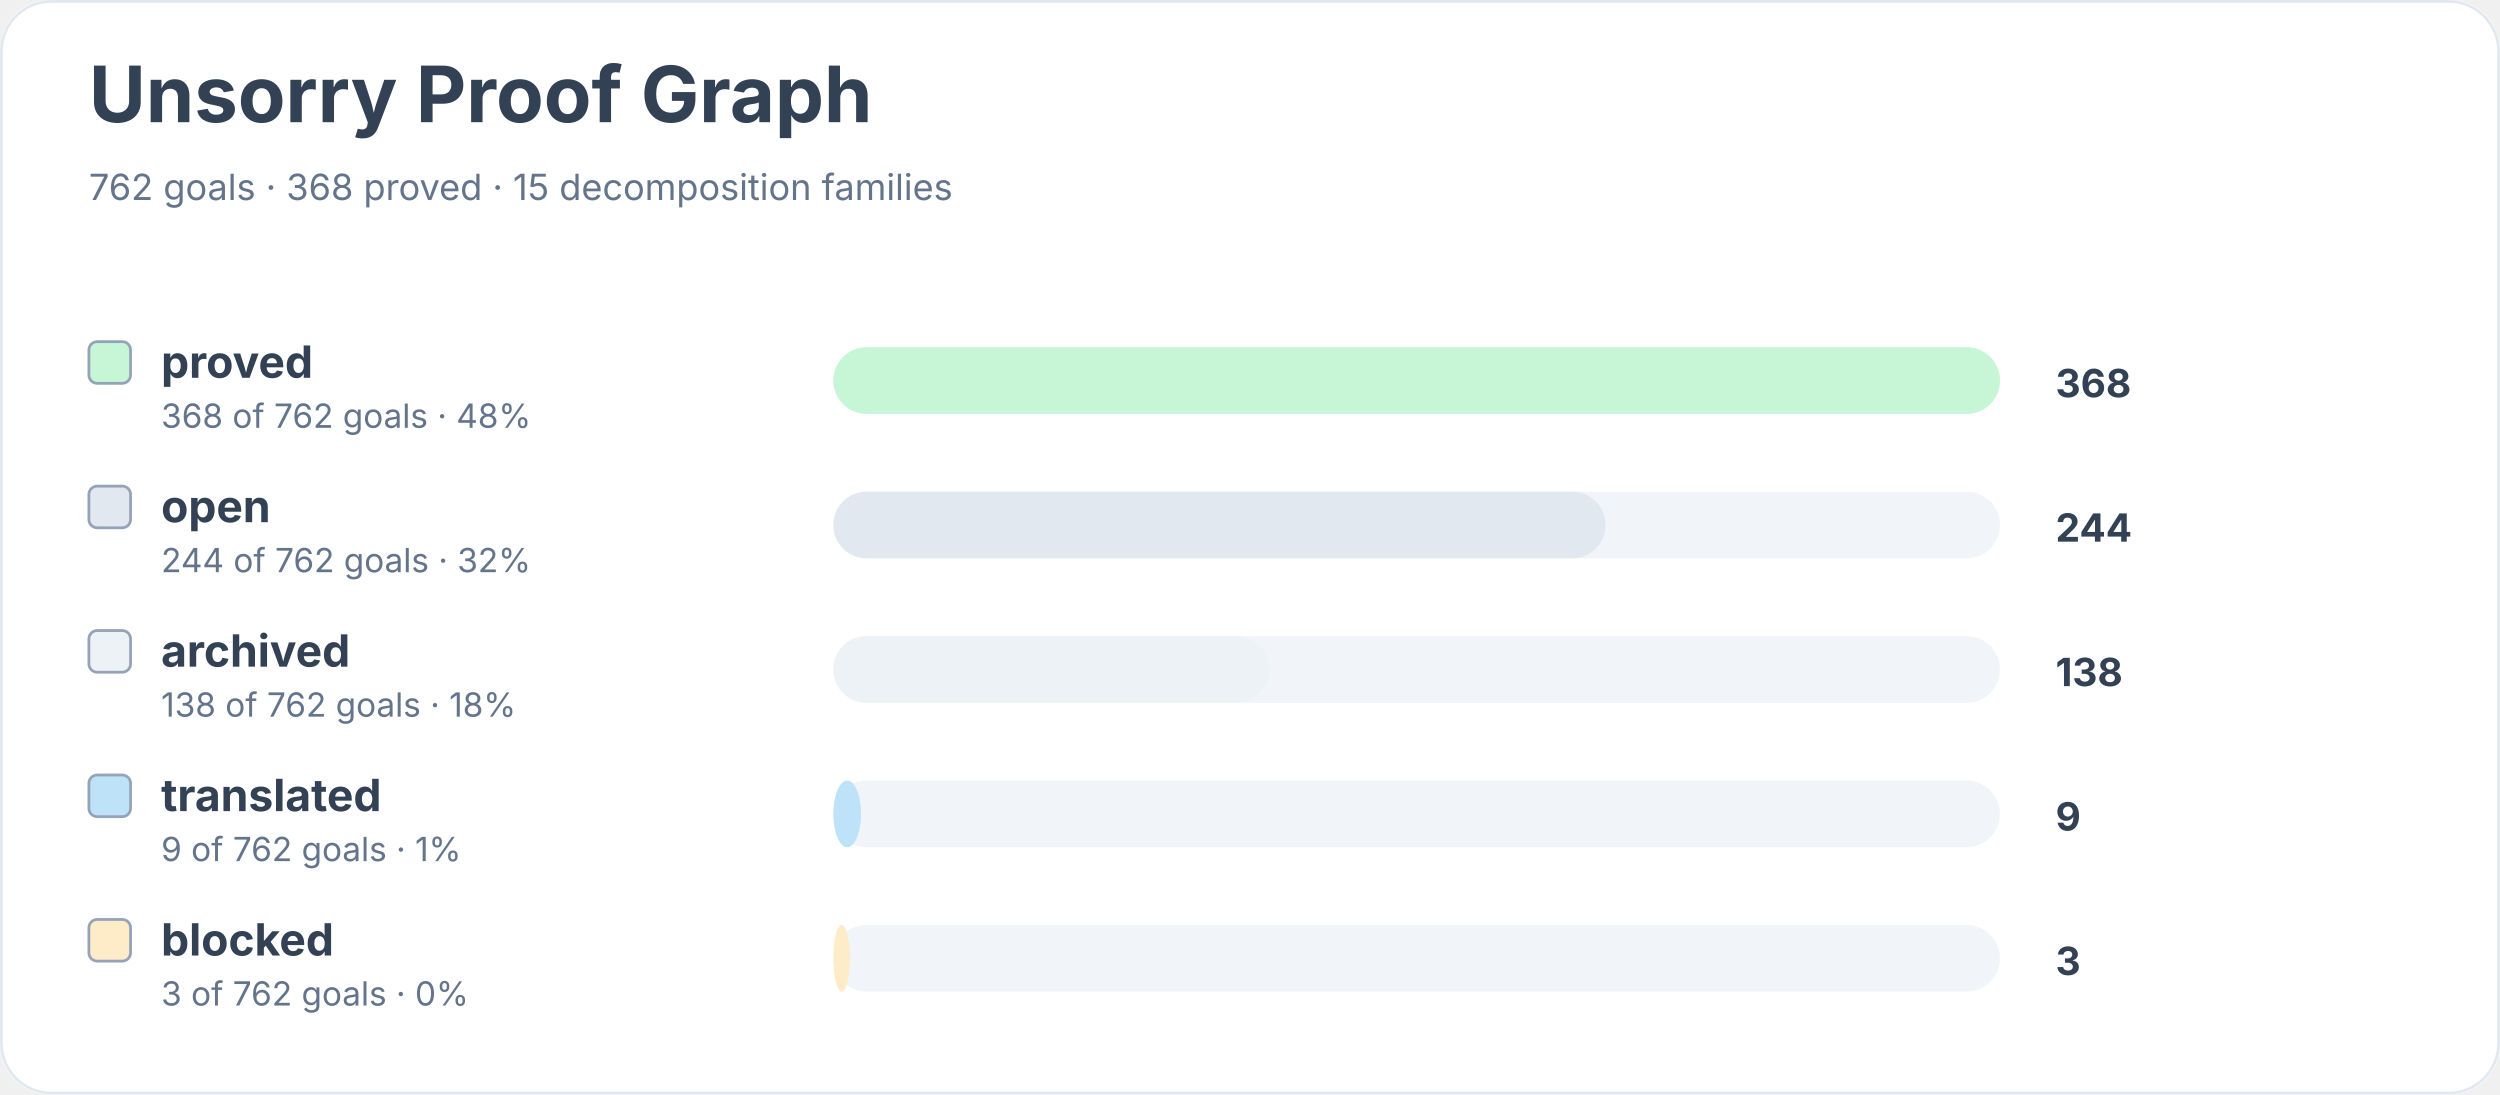
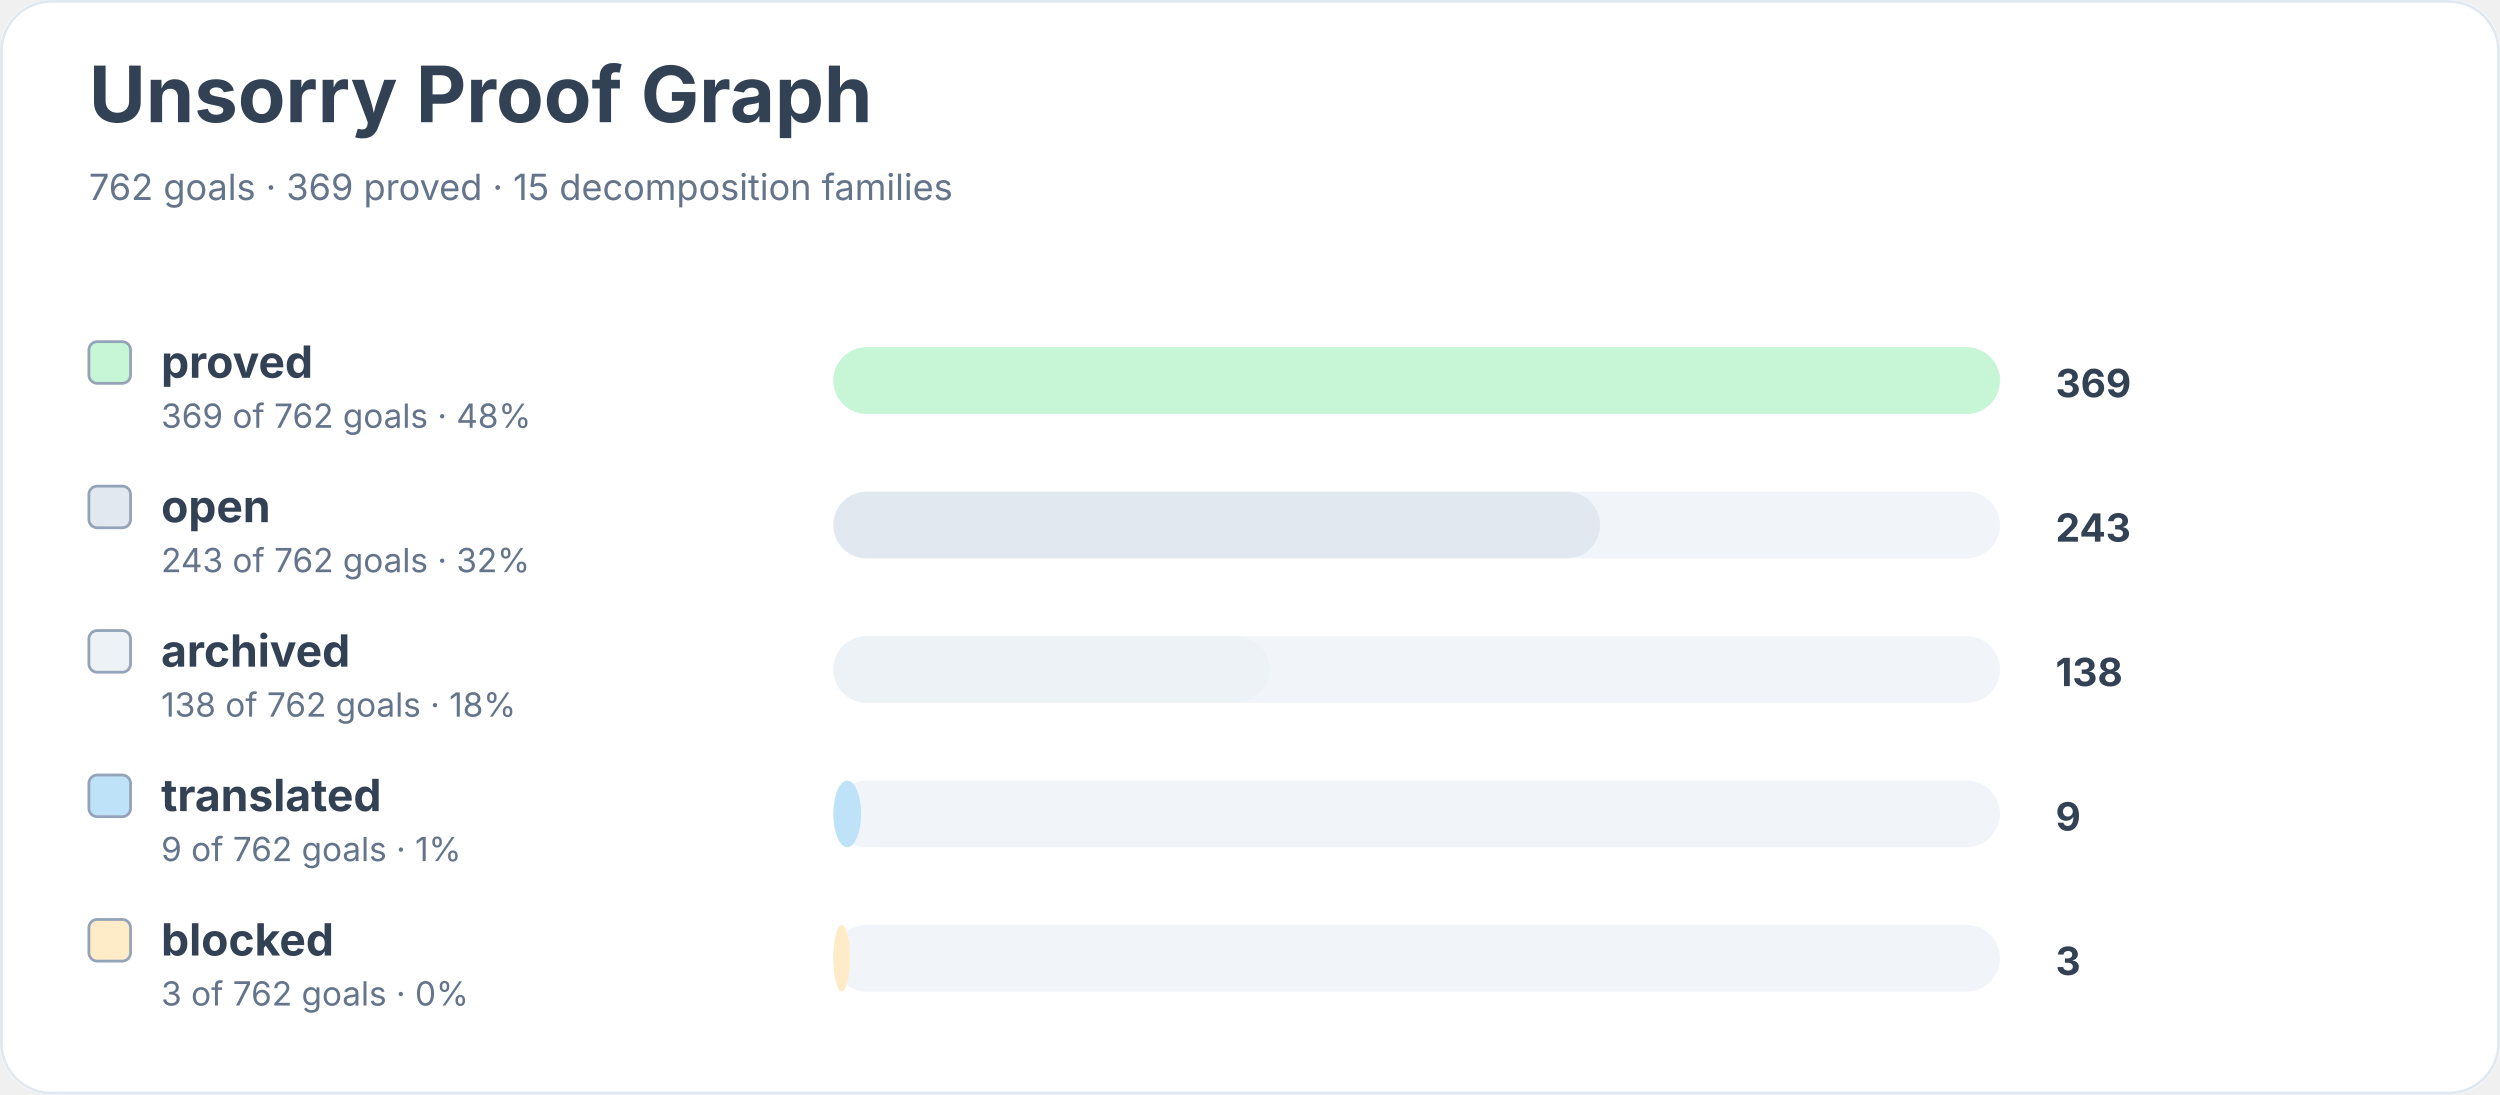
<svg xmlns="http://www.w3.org/2000/svg" width="900" height="394" viewBox="0 0 900 394" role="img" aria-labelledby="title desc">
  <rect width="900" height="100%" rx="18" fill="#ffffff" />
  <rect x="0.5" y="0.5" width="899" height="393" rx="18" fill="none" stroke="#e2e8f0" />
  <text x="32" y="44" font-family="Inter, system-ui, sans-serif" font-size="28" font-weight="700" fill="#334155">Unsorry Proof Graph</text>
-   <text x="32" y="72" font-family="Inter, system-ui, sans-serif" font-size="13" fill="#64748b">762 goals · 368 proved · 15 decomposition families</text>
+   <text x="32" y="72" font-family="Inter, system-ui, sans-serif" font-size="13" fill="#64748b">762 goals · 369 proved · 15 decomposition families</text>
  <rect x="32" y="123" width="15" height="15" rx="3" fill="#c6f6d5" stroke="#94a3b8" />
  <text x="58" y="136" font-family="Inter, system-ui, sans-serif" font-size="16" font-weight="650" fill="#334155">proved</text>
-   <text x="58" y="154" font-family="Inter, system-ui, sans-serif" font-size="12" fill="#64748b">368 of 762 goals · 48%</text>
+   <text x="58" y="154" font-family="Inter, system-ui, sans-serif" font-size="12" fill="#64748b">369 of 762 goals · 48%</text>
  <rect x="300" y="125" width="420" height="24" rx="12" fill="#f1f5f9" />
  <rect x="300" y="125" width="420" height="24" rx="12" fill="#c6f6d5" />
-   <text x="740" y="143" font-family="Inter, system-ui, sans-serif" font-size="14" font-weight="700" fill="#334155">368</text>
+   <text x="740" y="143" font-family="Inter, system-ui, sans-serif" font-size="14" font-weight="700" fill="#334155">369</text>
  <rect x="32" y="175" width="15" height="15" rx="3" fill="#e2e8f0" stroke="#94a3b8" />
  <text x="58" y="188" font-family="Inter, system-ui, sans-serif" font-size="16" font-weight="650" fill="#334155">open</text>
-   <text x="58" y="206" font-family="Inter, system-ui, sans-serif" font-size="12" fill="#64748b">244 of 762 goals · 32%</text>
+   <text x="58" y="206" font-family="Inter, system-ui, sans-serif" font-size="12" fill="#64748b">243 of 762 goals · 32%</text>
  <rect x="300" y="177" width="420" height="24" rx="12" fill="#f1f5f9" />
-   <rect x="300" y="177" width="278" height="24" rx="12" fill="#e2e8f0" />
-   <text x="740" y="195" font-family="Inter, system-ui, sans-serif" font-size="14" font-weight="700" fill="#334155">244</text>
+   <rect x="300" y="177" width="276" height="24" rx="12" fill="#e2e8f0" />
+   <text x="740" y="195" font-family="Inter, system-ui, sans-serif" font-size="14" font-weight="700" fill="#334155">243</text>
  <rect x="32" y="227" width="15" height="15" rx="3" fill="#edf2f7" stroke="#94a3b8" />
  <text x="58" y="240" font-family="Inter, system-ui, sans-serif" font-size="16" font-weight="650" fill="#334155">archived</text>
  <text x="58" y="258" font-family="Inter, system-ui, sans-serif" font-size="12" fill="#64748b">138 of 762 goals · 18%</text>
  <rect x="300" y="229" width="420" height="24" rx="12" fill="#f1f5f9" />
  <rect x="300" y="229" width="157" height="24" rx="12" fill="#edf2f7" />
  <text x="740" y="247" font-family="Inter, system-ui, sans-serif" font-size="14" font-weight="700" fill="#334155">138</text>
  <rect x="32" y="279" width="15" height="15" rx="3" fill="#bee3f8" stroke="#94a3b8" />
  <text x="58" y="292" font-family="Inter, system-ui, sans-serif" font-size="16" font-weight="650" fill="#334155">translated</text>
  <text x="58" y="310" font-family="Inter, system-ui, sans-serif" font-size="12" fill="#64748b">9 of 762 goals · 1%</text>
  <rect x="300" y="281" width="420" height="24" rx="12" fill="#f1f5f9" />
  <rect x="300" y="281" width="10" height="24" rx="12" fill="#bee3f8" />
  <text x="740" y="299" font-family="Inter, system-ui, sans-serif" font-size="14" font-weight="700" fill="#334155">9</text>
  <rect x="32" y="331" width="15" height="15" rx="3" fill="#feebc8" stroke="#94a3b8" />
  <text x="58" y="344" font-family="Inter, system-ui, sans-serif" font-size="16" font-weight="650" fill="#334155">blocked</text>
  <text x="58" y="362" font-family="Inter, system-ui, sans-serif" font-size="12" fill="#64748b">3 of 762 goals · 0%</text>
  <rect x="300" y="333" width="420" height="24" rx="12" fill="#f1f5f9" />
  <rect x="300" y="333" width="6" height="24" rx="12" fill="#feebc8" />
  <text x="740" y="351" font-family="Inter, system-ui, sans-serif" font-size="14" font-weight="700" fill="#334155">3</text>
</svg>
